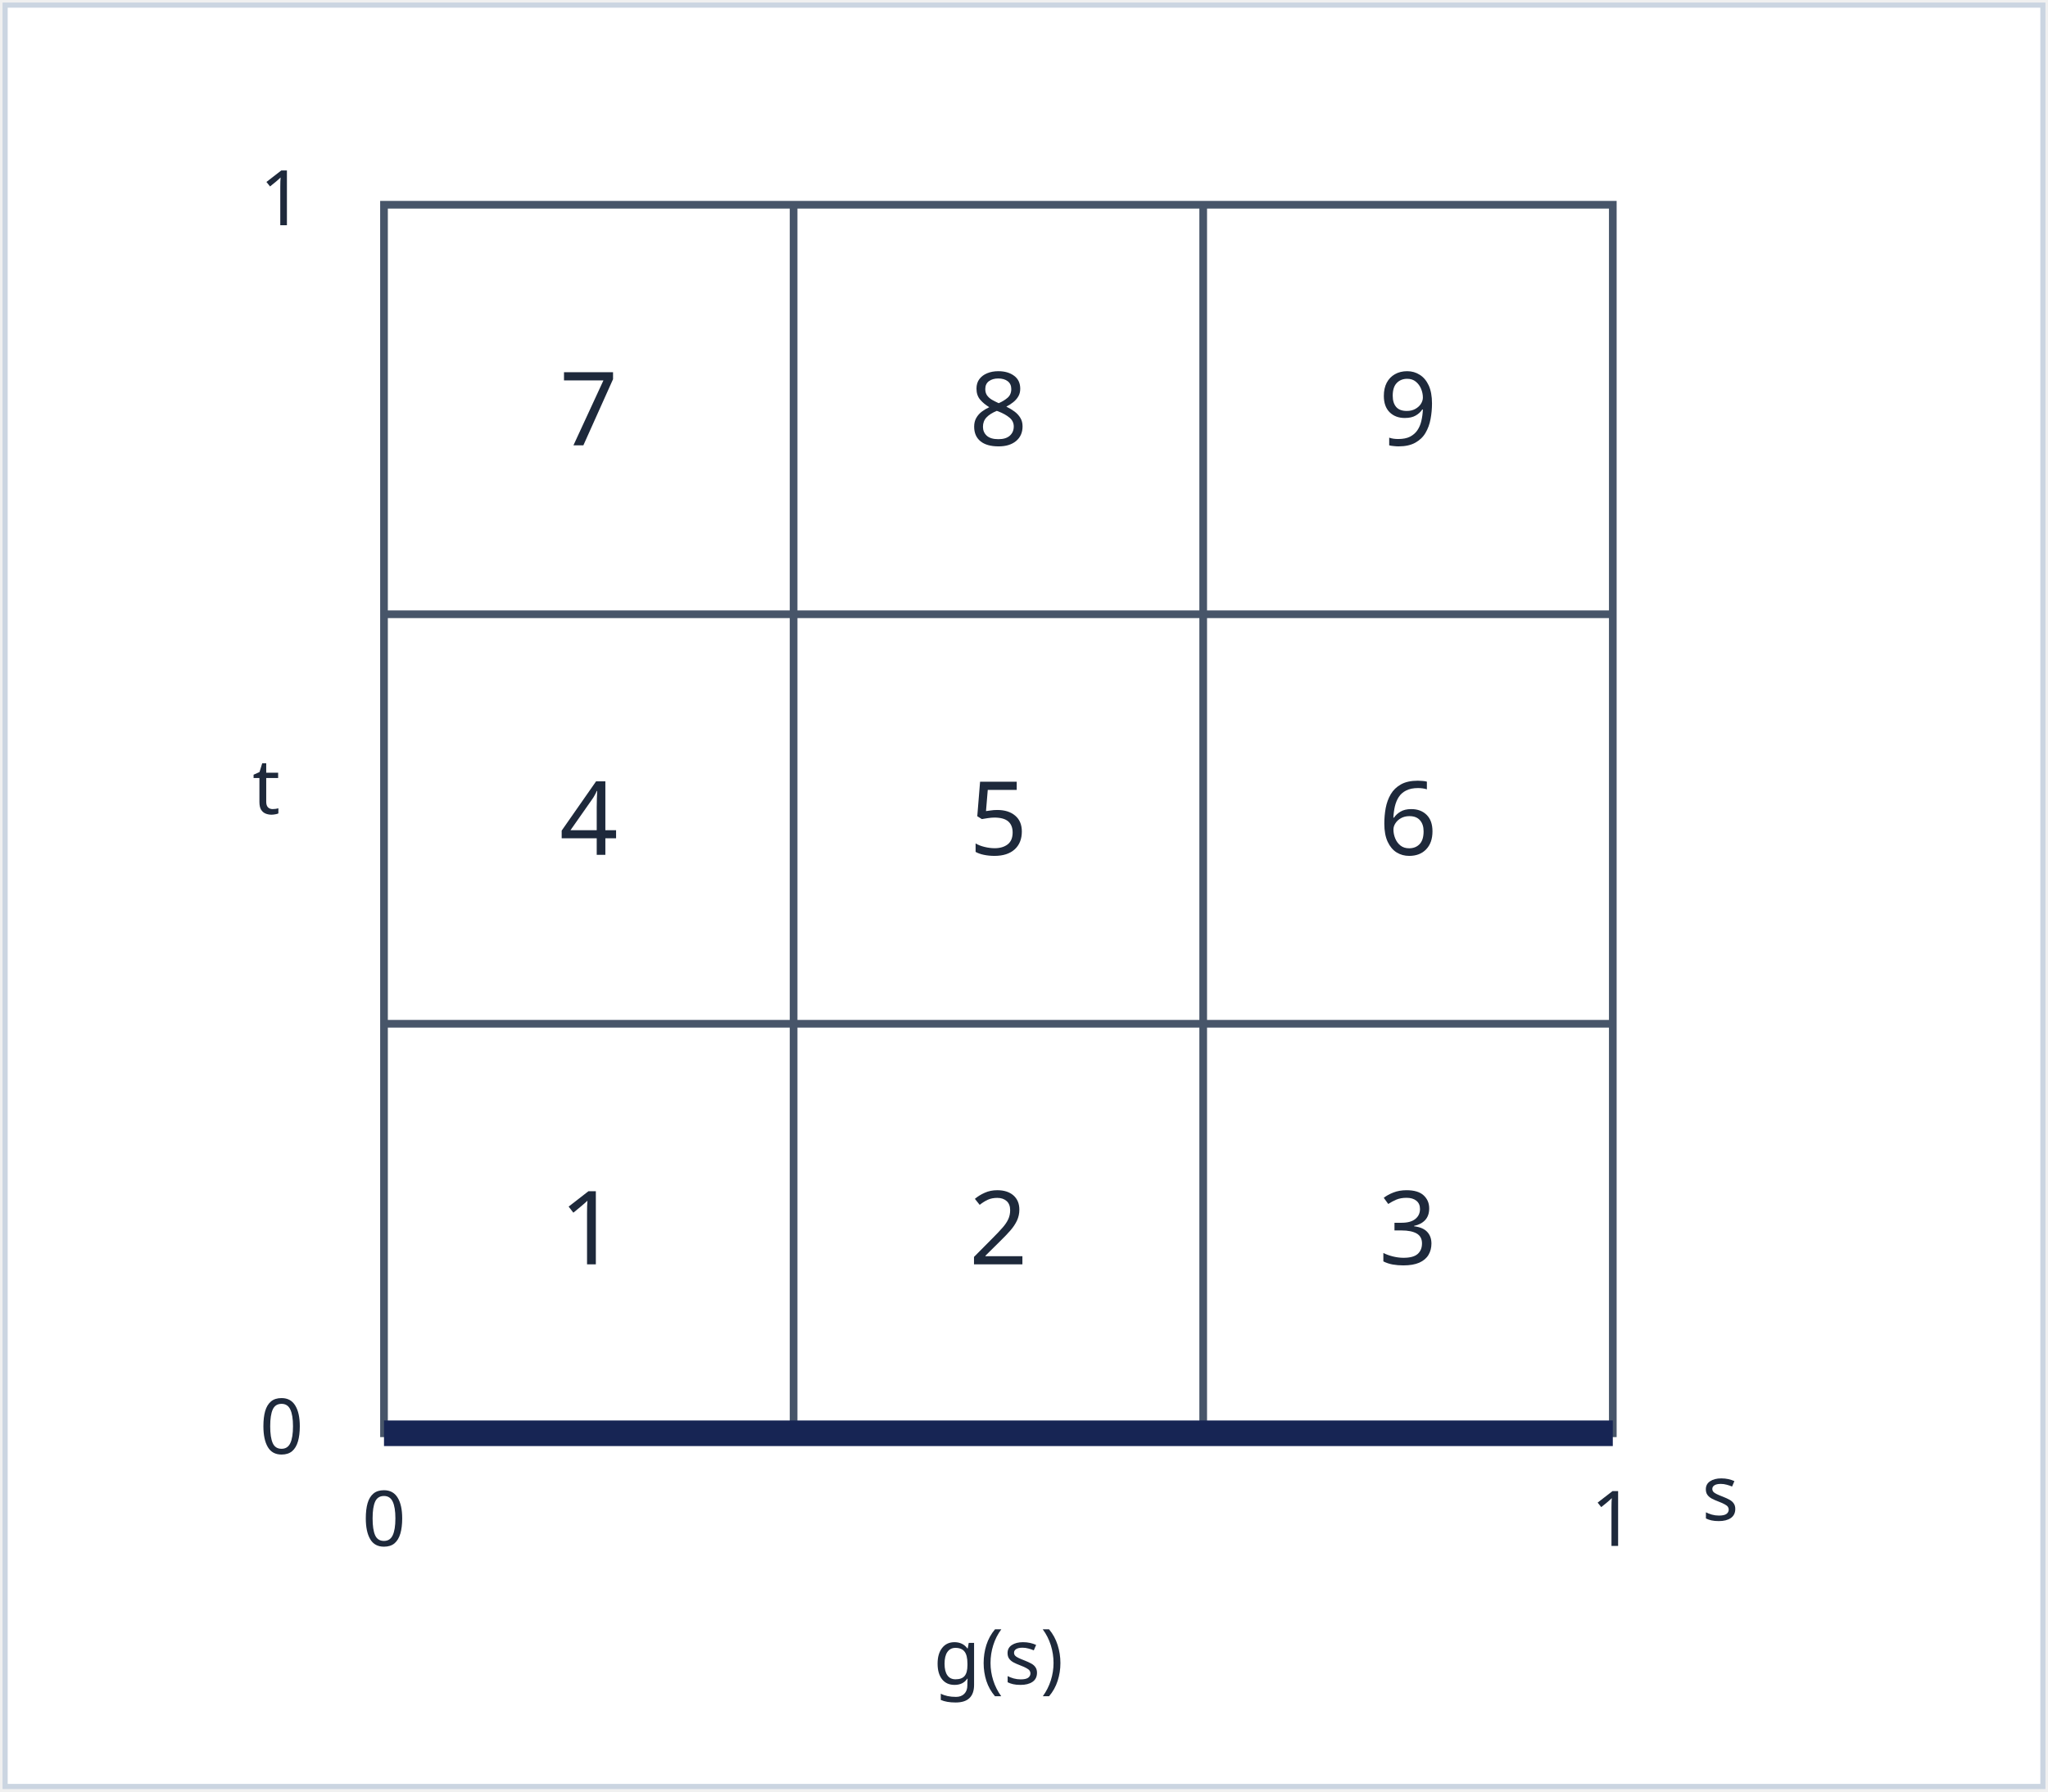
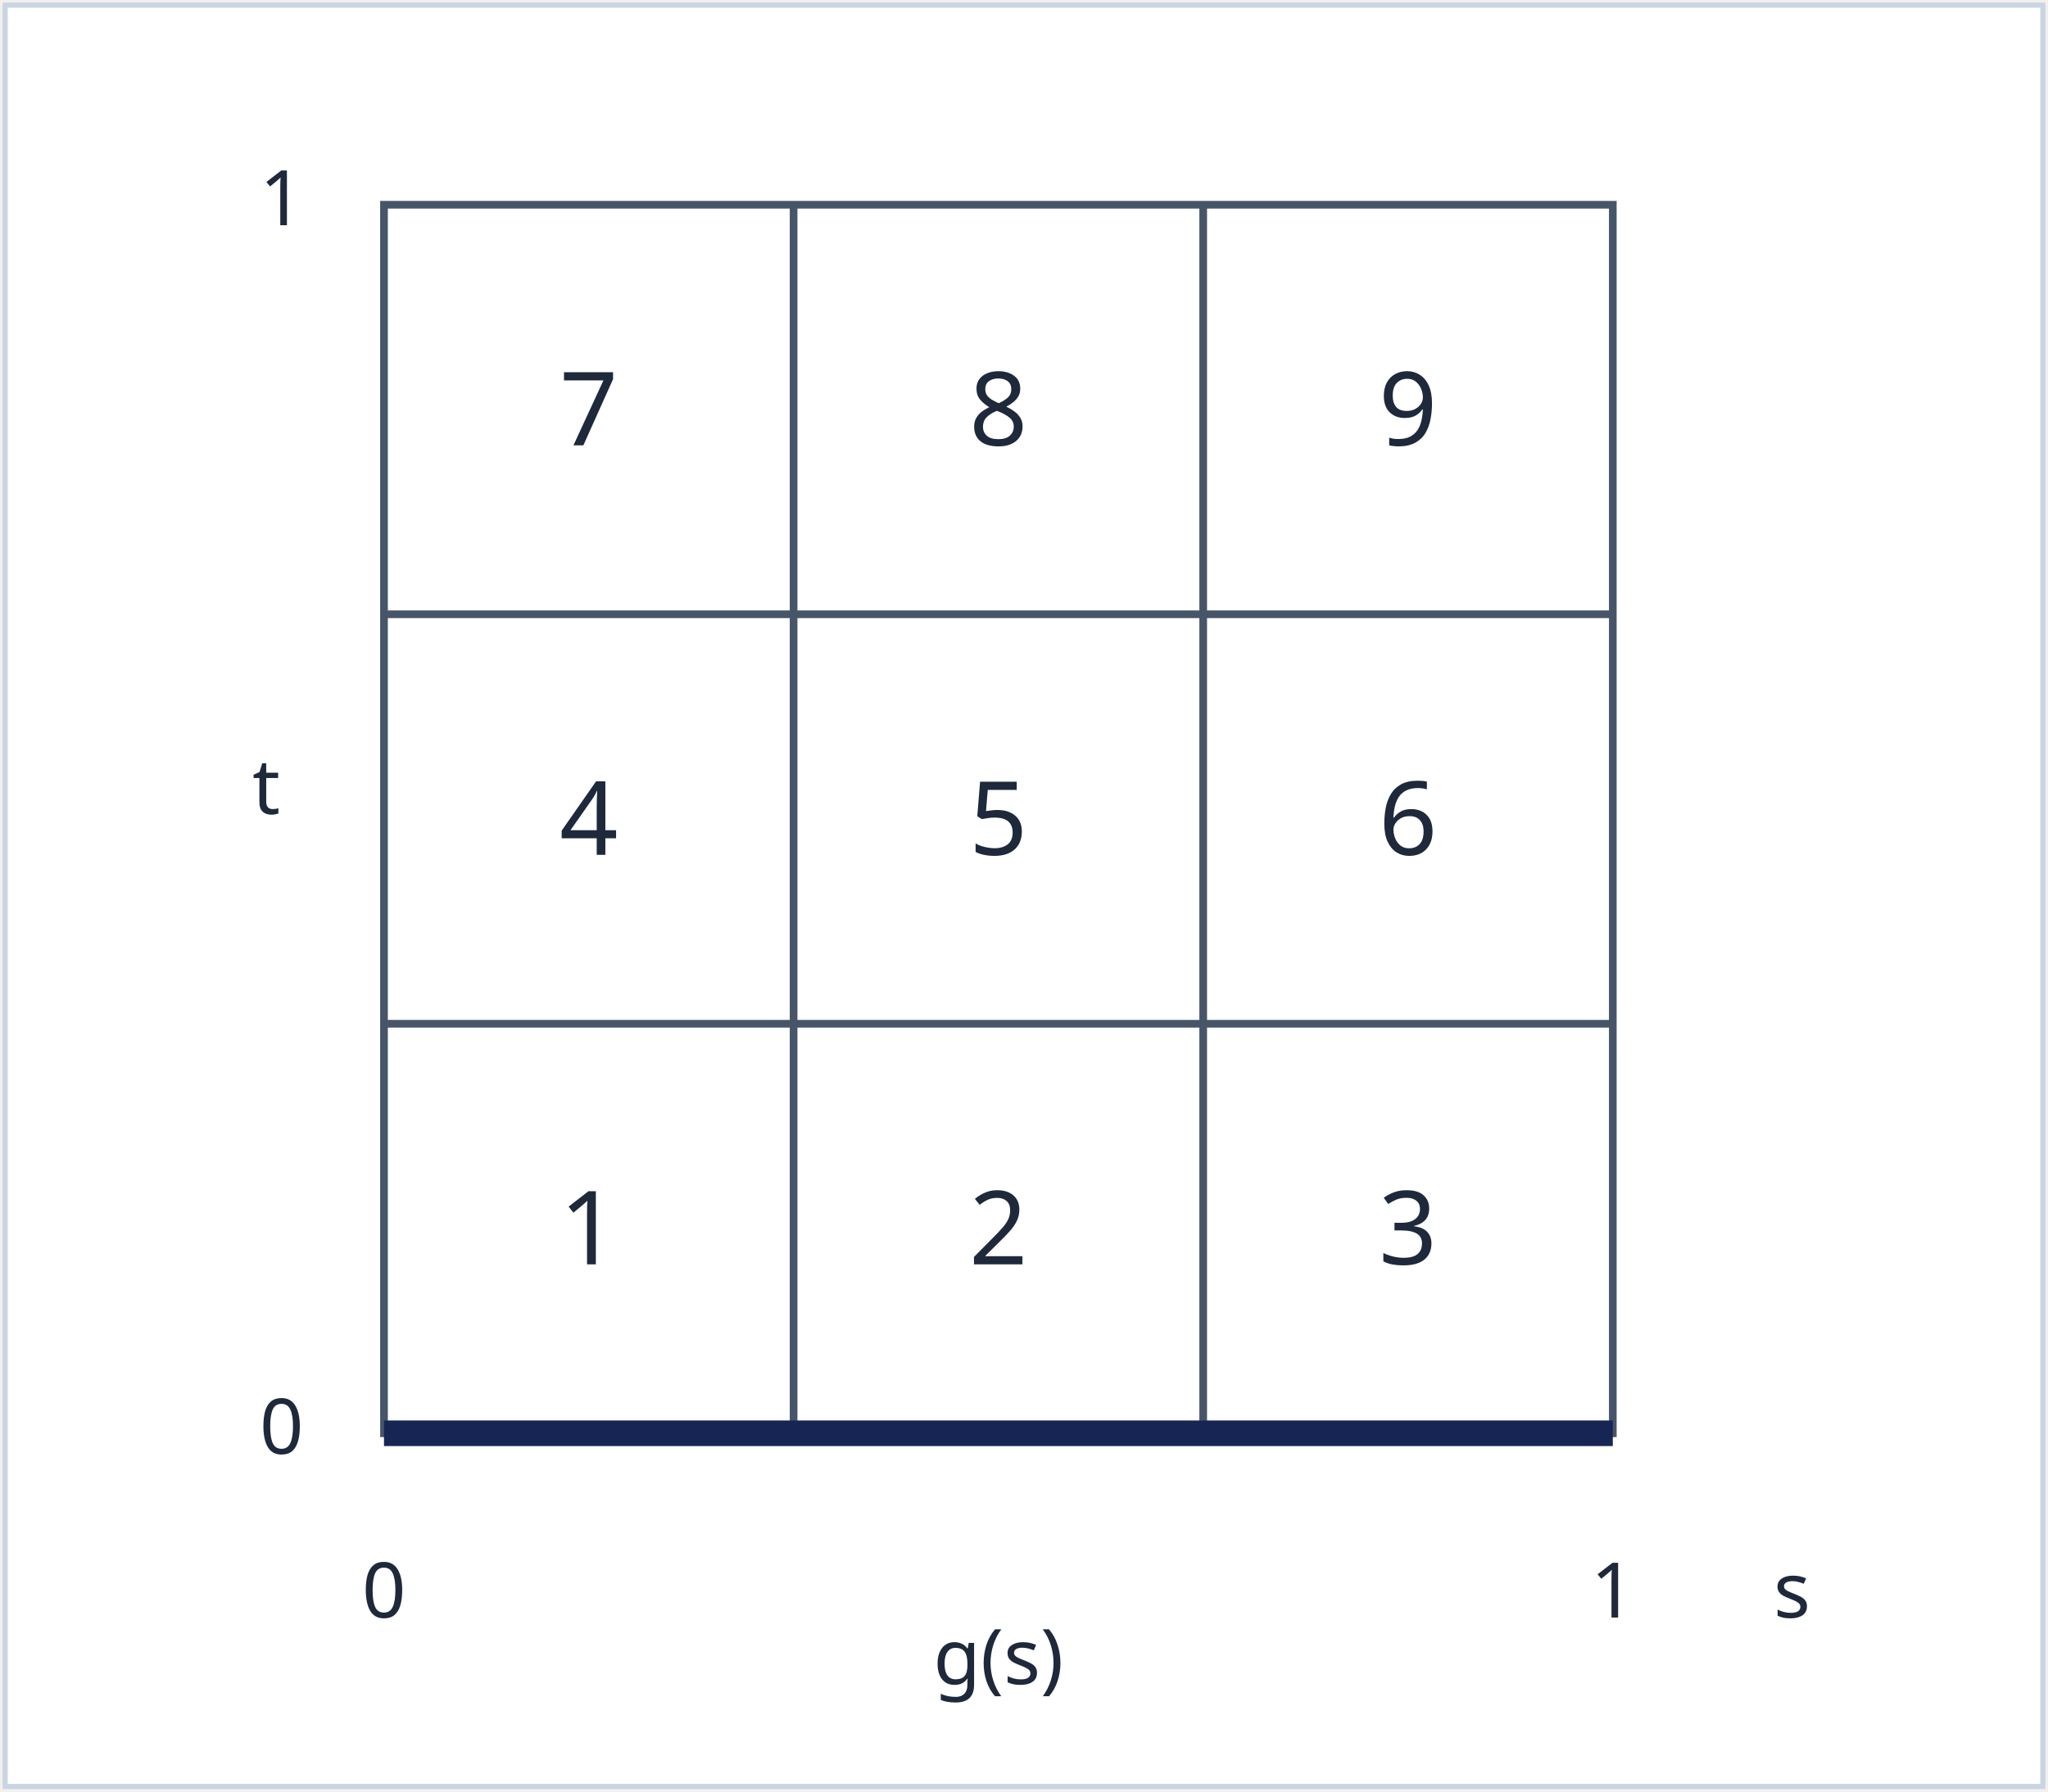
<svg xmlns="http://www.w3.org/2000/svg" viewBox="0 0 400 350" data-layout-lint="strict" role="img" aria-labelledby="title desc">
  <rect x="1" y="1" width="398" height="348" fill="#fff" stroke="#cbd5e1" />
  <g stroke="#475569" stroke-width="1.5" fill="none">
    <path d="M75 40 H315 V280 H75 Z M155 40 V280 M235 40 V280 M75 120 H315 M75 200 H315" />
  </g>
  <path d="M75 280 H315" fill="none" stroke="#172554" stroke-width="5" />
  <g font-family="sans-serif" font-size="20" fill="#1e293b" text-anchor="middle">
    <text x="115" y="247" text-anchor="middle">1</text>
    <text x="195" y="247" text-anchor="middle">2</text>
    <text x="275" y="247" text-anchor="middle">3</text>
    <text x="115" y="167" text-anchor="middle">4</text>
    <text x="195" y="167" text-anchor="middle">5</text>
    <text x="275" y="167" text-anchor="middle">6</text>
    <text x="115" y="87" text-anchor="middle">7</text>
    <text x="195" y="87" text-anchor="middle">8</text>
    <text x="275" y="87" text-anchor="middle">9</text>
  </g>
  <g font-family="sans-serif" font-size="15" fill="#1e293b" text-anchor="middle">
    <text x="55" y="44" text-anchor="middle">1</text>
    <text x="55" y="284" text-anchor="middle">0</text>
-     <text x="315" y="302" text-anchor="middle">1</text>
-     <text x="75" y="302" text-anchor="middle">0</text>
+     <text x="315" y="316" text-anchor="middle">1</text>
+     <text x="75" y="316" text-anchor="middle">0</text>
    <text x="52" y="159" text-anchor="middle">t</text>
-     <text x="336" y="297" text-anchor="middle">s</text>
+     <text x="350" y="316" text-anchor="middle">s</text>
    <text x="195" y="329" text-anchor="middle">g(s)</text>
  </g>
</svg>
